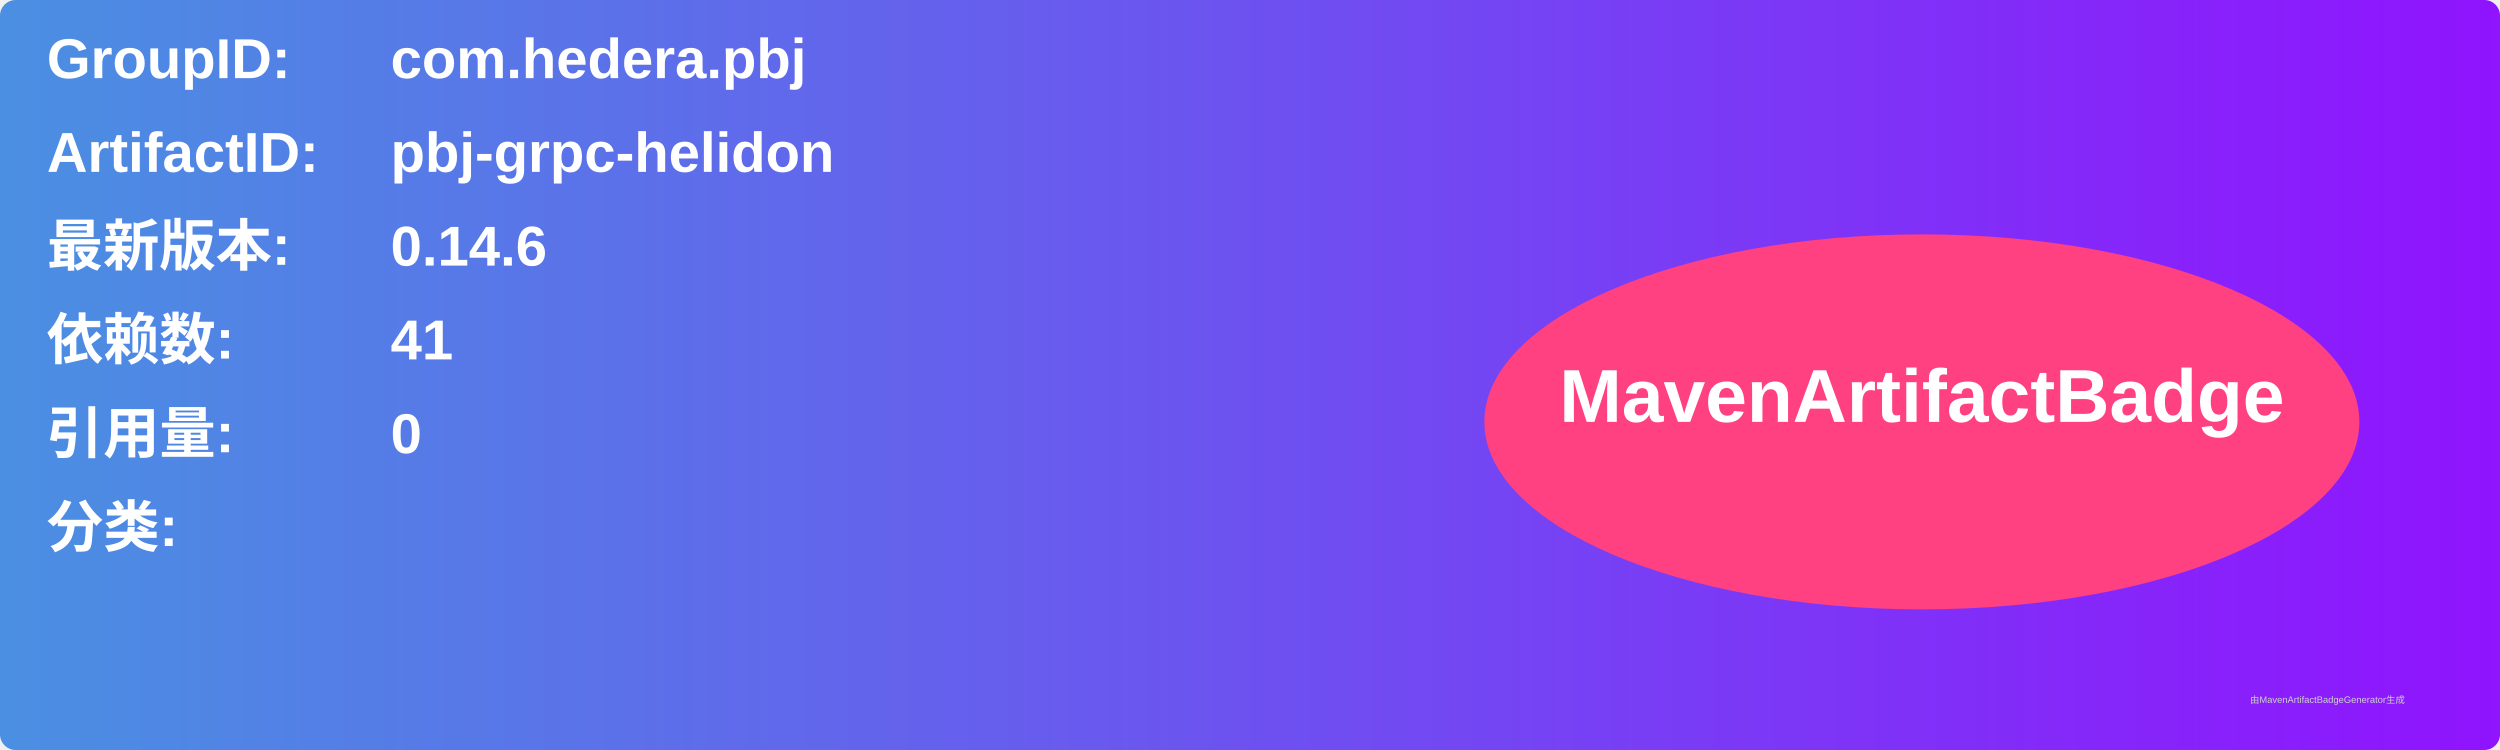
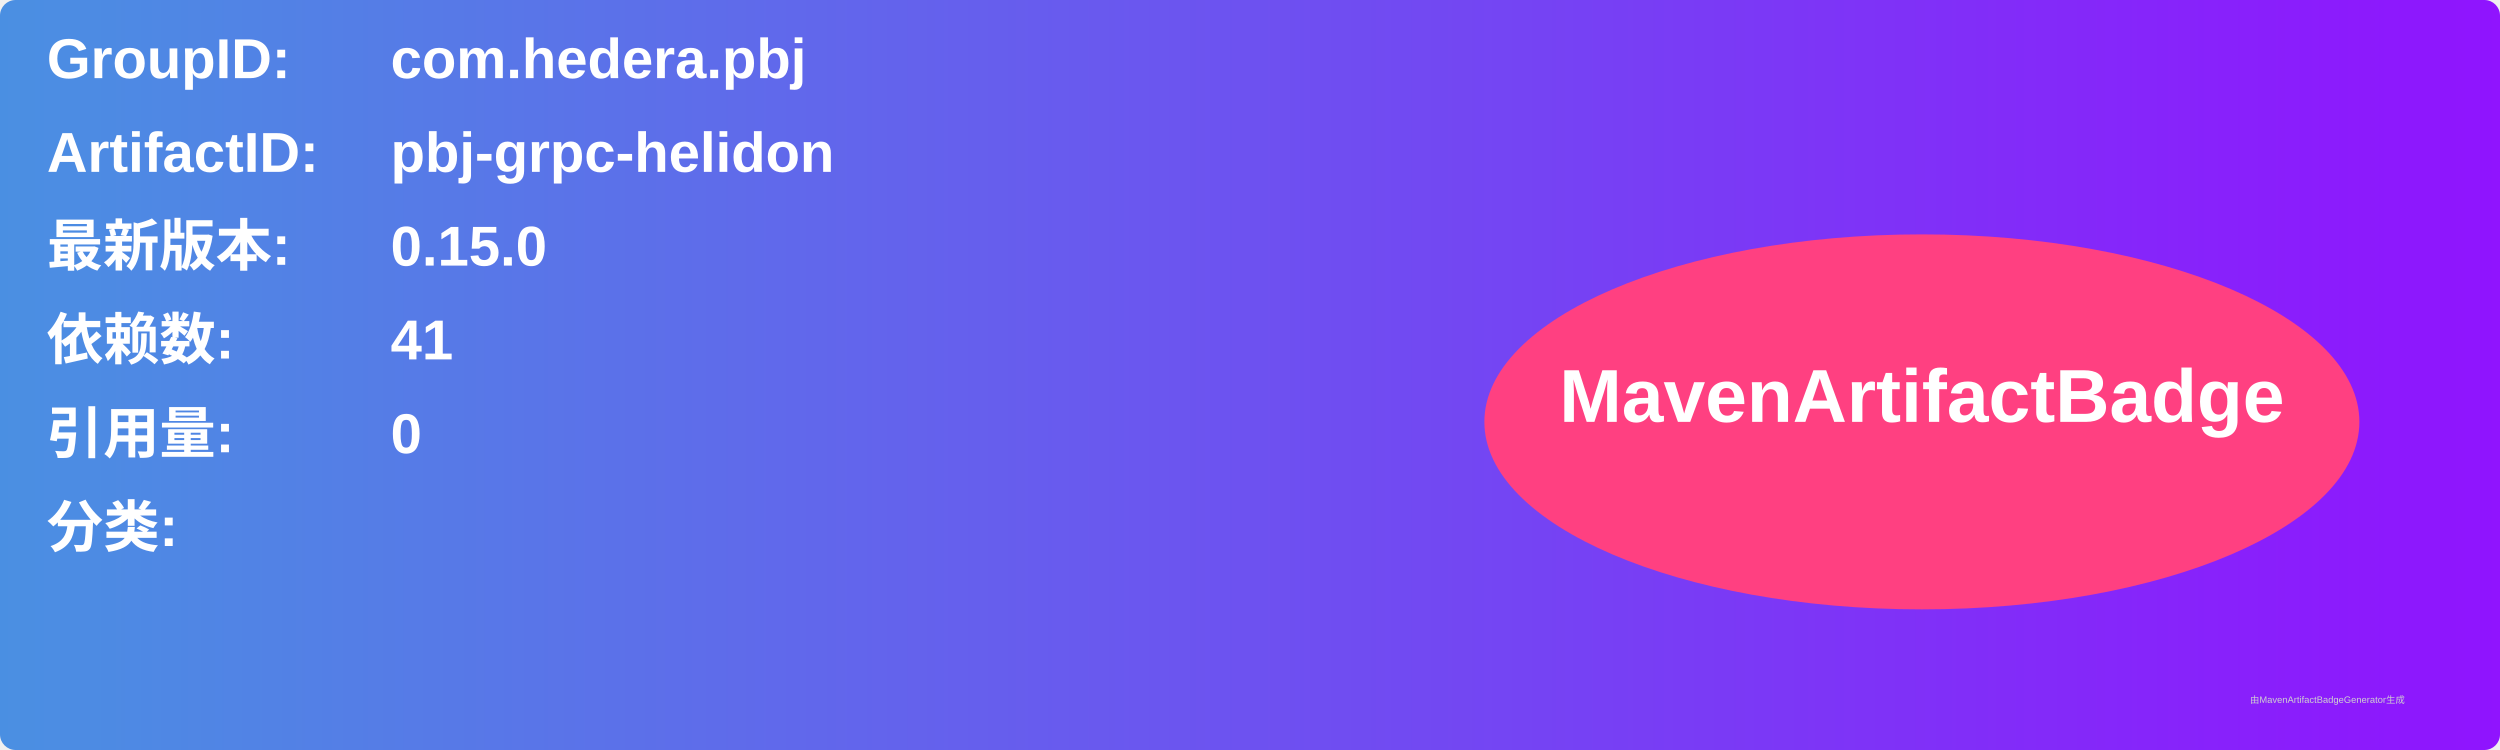
<svg xmlns="http://www.w3.org/2000/svg" width="800" height="240" viewBox="0 0 800 240">
  <linearGradient id="grad" x1="0%" y1="0%" x2="100%" y2="0%">
    <stop offset="0%" stop-color="#4a90e2" />
    <stop offset="100%" stop-color="#9013fe" />
  </linearGradient>
  <rect width="100%" height="100%" rx="5" ry="5" fill="url(#grad)" />
  <g transform="translate(15, 15)">
    <text x="0" y="10" font-family="Arial" font-size="18" fill="white" font-weight="bold" width="260">GroupID:</text>
    <text x="110" y="10" font-family="Arial" font-size="18" fill="white" font-weight="bold" width="460">com.hedera.pbj</text>
    <text x="0" y="40" font-family="Arial" font-size="18" fill="white" font-weight="bold" width="260">ArtifactID:</text>
    <text x="110" y="40" font-family="Arial" font-size="18" fill="white" font-weight="bold" width="460">pbj-grpc-helidon</text>
    <text x="0" y="70" font-family="Arial" font-size="18" fill="white" font-weight="bold">最新版本:</text>
    <text x="110" y="70" font-family="Arial" font-size="18" fill="white" font-weight="bold">
-       <tspan font-weight="bold">0.14.6</tspan>
+       <tspan font-weight="bold">0.15.0</tspan>
    </text>
    <text x="0" y="100" font-family="Arial" font-size="18" fill="white" font-weight="bold">依赖数: </text>
    <text x="110" y="100" font-family="Arial" font-size="18" fill="white">
      <tspan font-weight="bold">41</tspan>
    </text>
    <text x="0" y="130" font-family="Arial" font-size="18" fill="white" font-weight="bold">引用量: </text>
    <text x="110" y="130" font-family="Arial" font-size="18" fill="white">
      <tspan font-weight="bold">0</tspan>
    </text>
    <text x="0" y="160" font-family="Arial" font-size="18" fill="white" font-weight="bold">分类:</text>
    <text x="10" y="190" font-family="Arial" font-size="10" fill="white">
      <tspan font-weight="bold" />
    </text>
    <ellipse cx="600" cy="120" rx="140" ry="60" fill="#ff4081" />
    <text x="600" y="120" text-anchor="middle" font-family="Arial" font-size="24" fill="white" font-weight="bold">MavenArtifactBadge</text>
  </g>
  <text x="720" y="225" font-family="Arial" font-size="3" fill="#d0d0d0">由MavenArtifactBadgeGenerator生成</text>
</svg>
